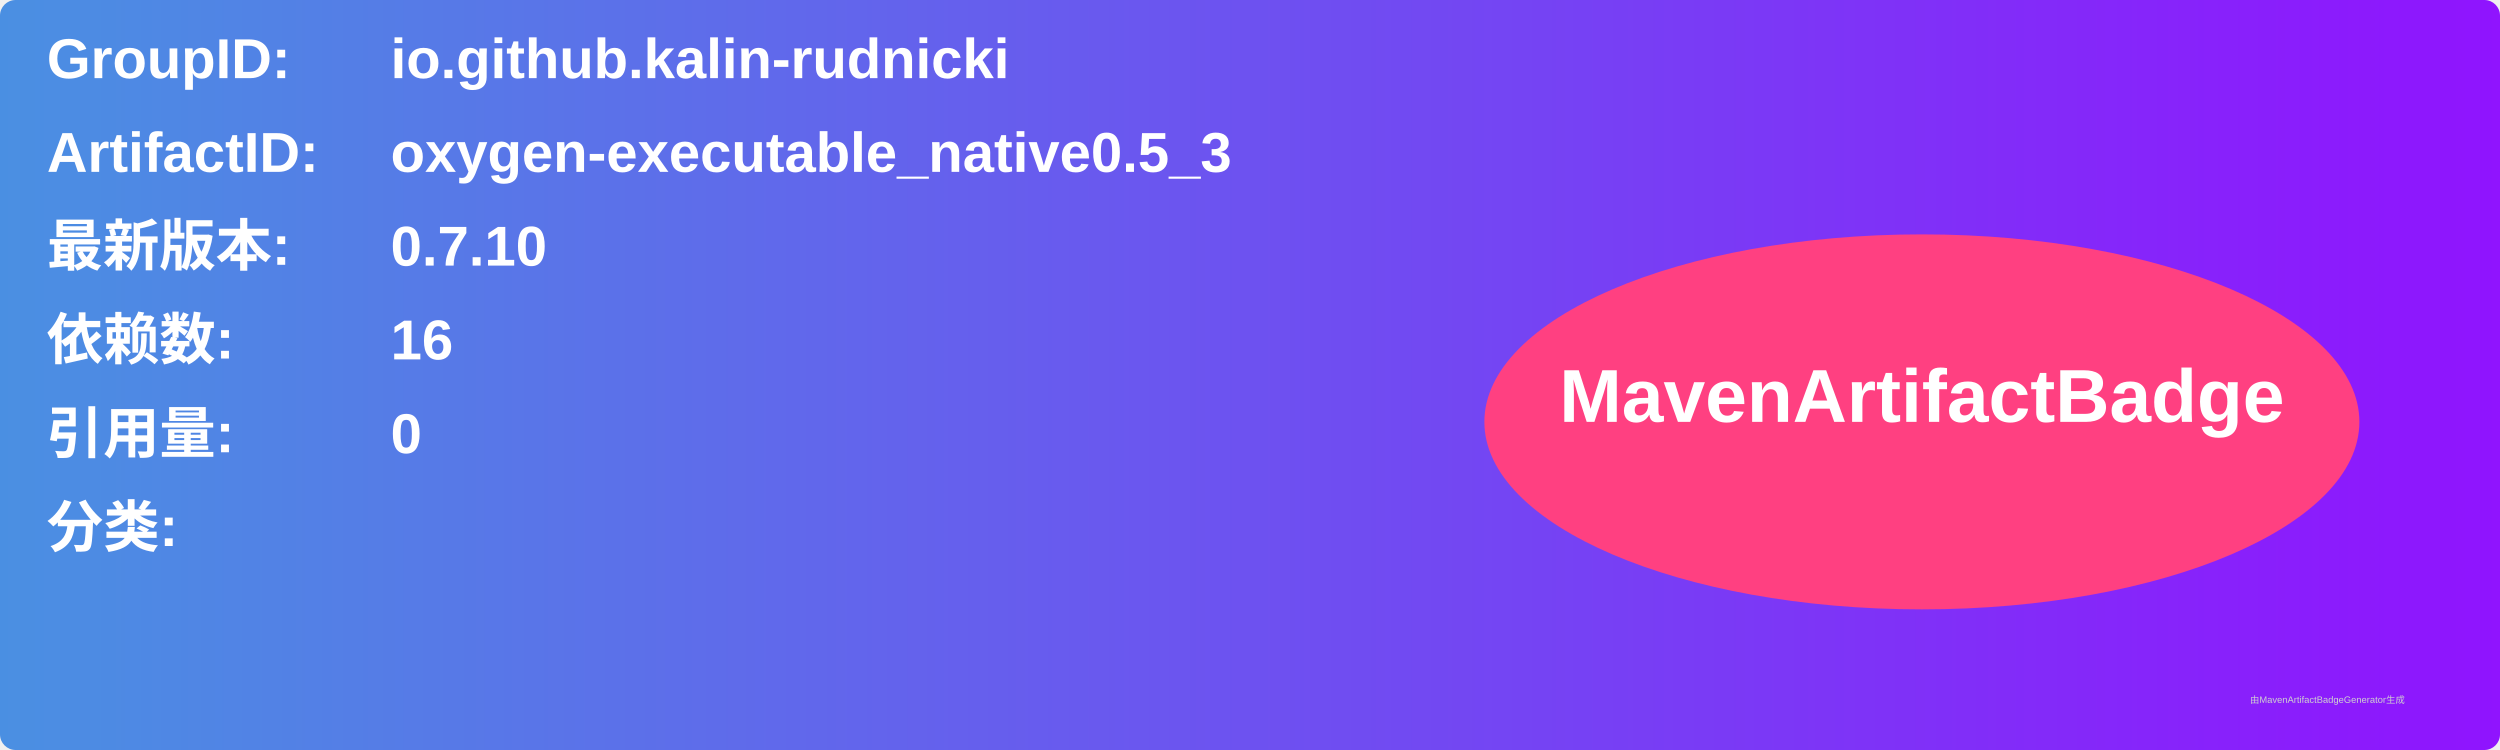
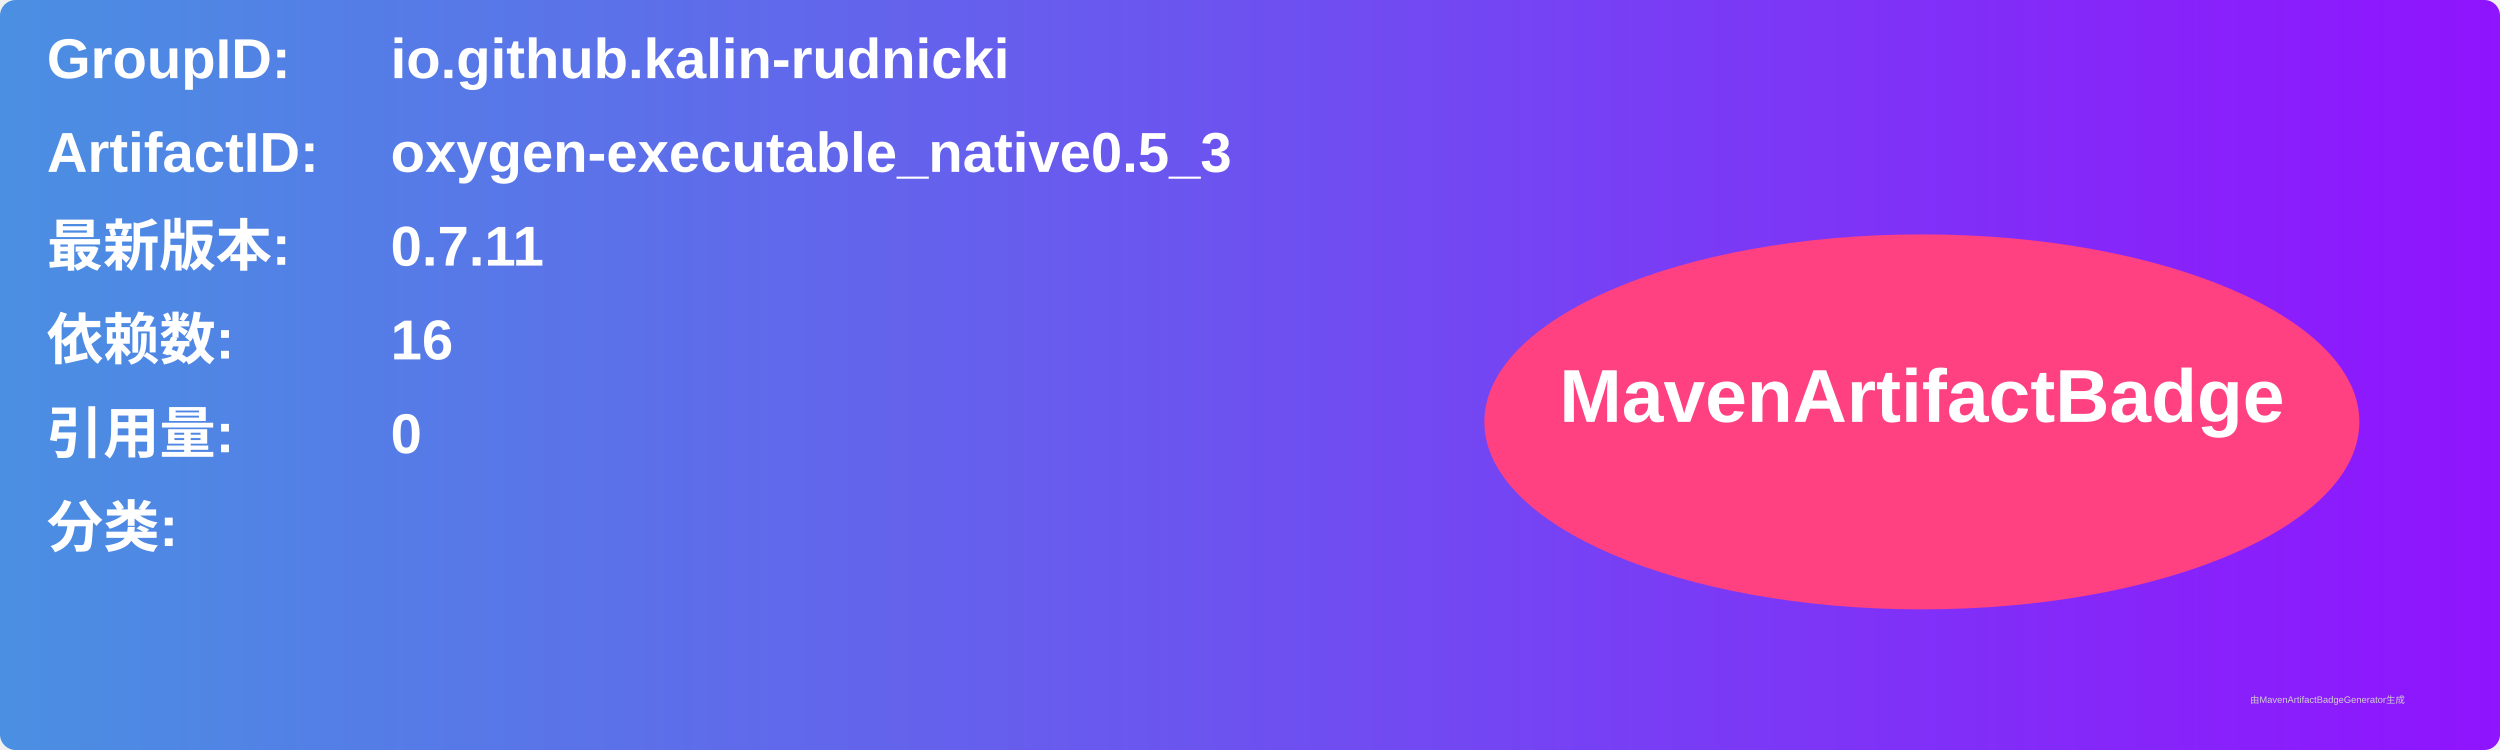
<svg xmlns="http://www.w3.org/2000/svg" width="800" height="240" viewBox="0 0 800 240">
  <linearGradient id="grad" x1="0%" y1="0%" x2="100%" y2="0%">
    <stop offset="0%" stop-color="#4a90e2" />
    <stop offset="100%" stop-color="#9013fe" />
  </linearGradient>
  <rect width="100%" height="100%" rx="5" ry="5" fill="url(#grad)" />
  <g transform="translate(15, 15)">
    <text x="0" y="10" font-family="Arial" font-size="18" fill="white" font-weight="bold" width="260">GroupID:</text>
    <text x="110" y="10" font-family="Arial" font-size="18" fill="white" font-weight="bold" width="460">io.github.kalin-rudnicki</text>
    <text x="0" y="40" font-family="Arial" font-size="18" fill="white" font-weight="bold" width="260">ArtifactID:</text>
    <text x="110" y="40" font-family="Arial" font-size="18" fill="white" font-weight="bold" width="460">oxygen-executable_native0.5_3</text>
    <text x="0" y="70" font-family="Arial" font-size="18" fill="white" font-weight="bold">最新版本:</text>
    <text x="110" y="70" font-family="Arial" font-size="18" fill="white" font-weight="bold">
-       <tspan font-weight="bold">0.7.10</tspan>
+       <tspan font-weight="bold">0.7.11</tspan>
    </text>
    <text x="0" y="100" font-family="Arial" font-size="18" fill="white" font-weight="bold">依赖数: </text>
    <text x="110" y="100" font-family="Arial" font-size="18" fill="white">
      <tspan font-weight="bold">16</tspan>
    </text>
    <text x="0" y="130" font-family="Arial" font-size="18" fill="white" font-weight="bold">引用量: </text>
    <text x="110" y="130" font-family="Arial" font-size="18" fill="white">
      <tspan font-weight="bold">0</tspan>
    </text>
    <text x="0" y="160" font-family="Arial" font-size="18" fill="white" font-weight="bold">分类:</text>
    <text x="10" y="190" font-family="Arial" font-size="10" fill="white">
      <tspan font-weight="bold" />
    </text>
    <ellipse cx="600" cy="120" rx="140" ry="60" fill="#ff4081" />
    <text x="600" y="120" text-anchor="middle" font-family="Arial" font-size="24" fill="white" font-weight="bold">MavenArtifactBadge</text>
  </g>
  <text x="720" y="225" font-family="Arial" font-size="3" fill="#d0d0d0">由MavenArtifactBadgeGenerator生成</text>
</svg>
